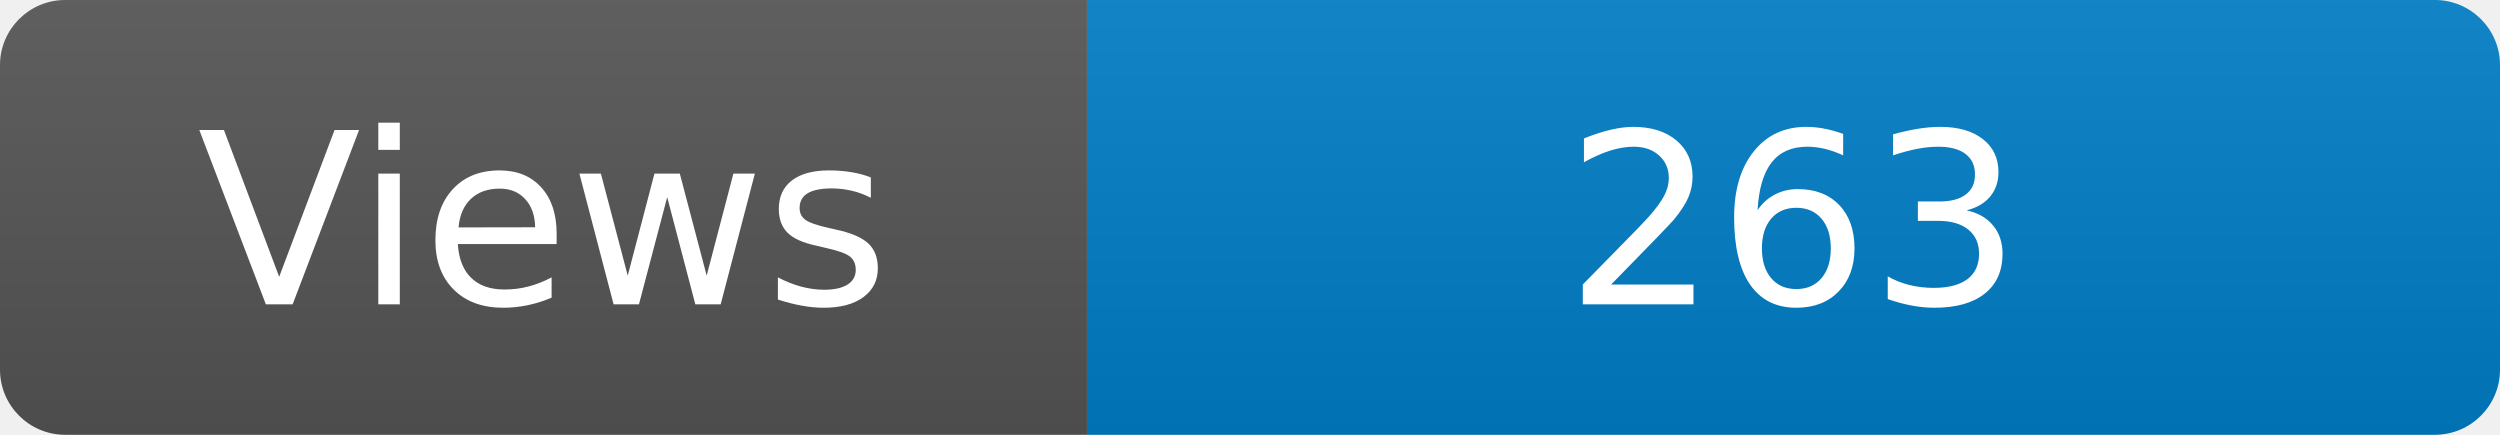
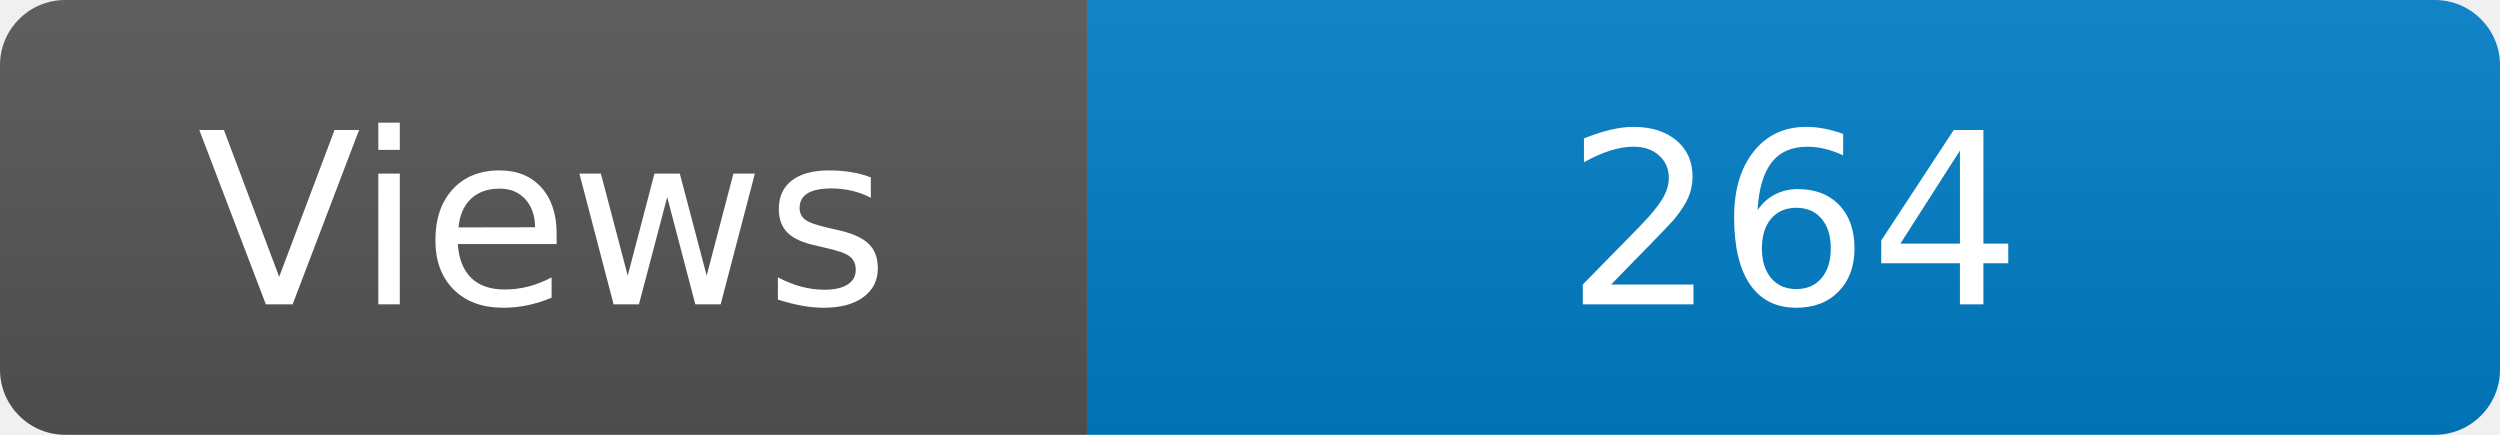
<svg xmlns="http://www.w3.org/2000/svg" width="115" height="20" role="img" aria-label="Maintained?: yes">
  <linearGradient id="s" x2="0" y2="100%">
    <stop offset="0" stop-color="#bbb" stop-opacity=".1" />
    <stop offset="1" stop-opacity=".1" />
  </linearGradient>
  <clipPath id="r">
    <rect width="115" height="20" rx="3" fill="#fff" />
  </clipPath>
  <g clip-path="url(#r)">
    <rect width="50" height="20" fill="#555" />
    <rect x="50" width="160" height="20" fill="#007ec6" />
    <rect width="115" height="20" fill="url(#s)" />
  </g>
  <g fill="#fff" text-anchor="middle" font-family="Verdana,Geneva,DejaVu Sans,sans-serif" font-size="110">
    <text x="250" y="140" transform="scale(.1)" fill="#fff">Views</text>
-     <text x="825" y="140" transform="scale(.1)" fill="#fff">263</text>
+     <text x="825" y="140" transform="scale(.1)" fill="#fff">264</text>
  </g>
</svg>
